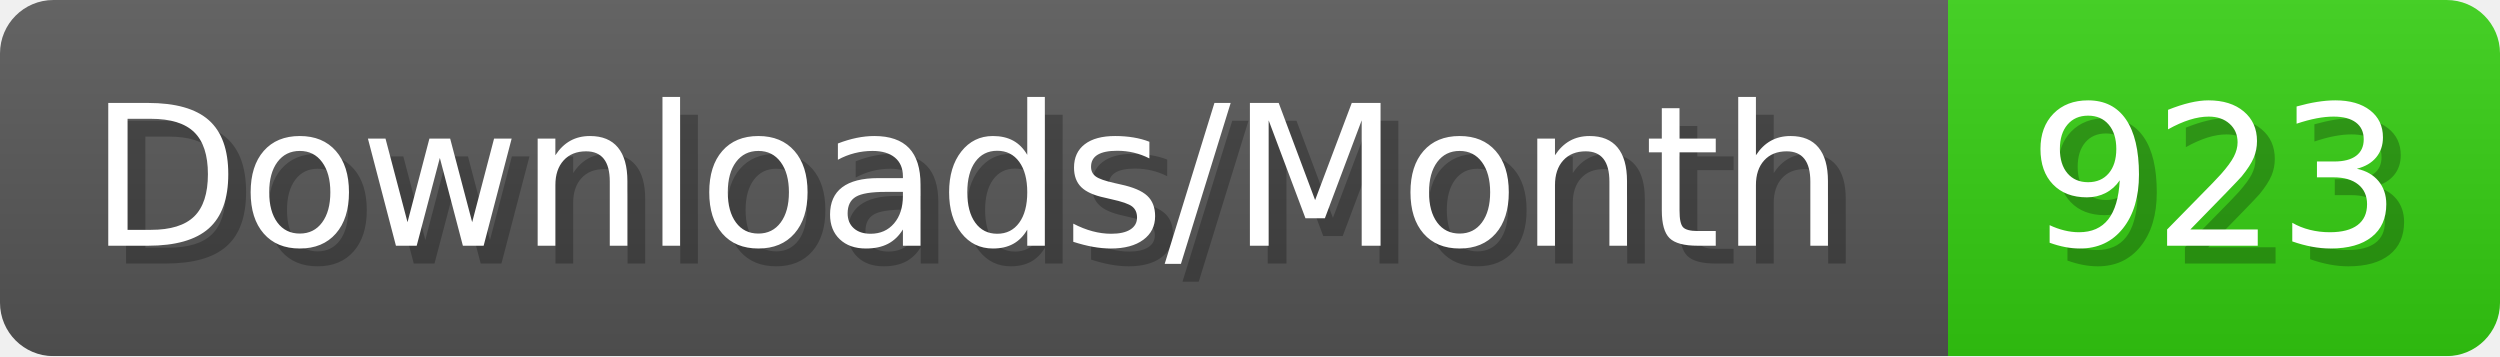
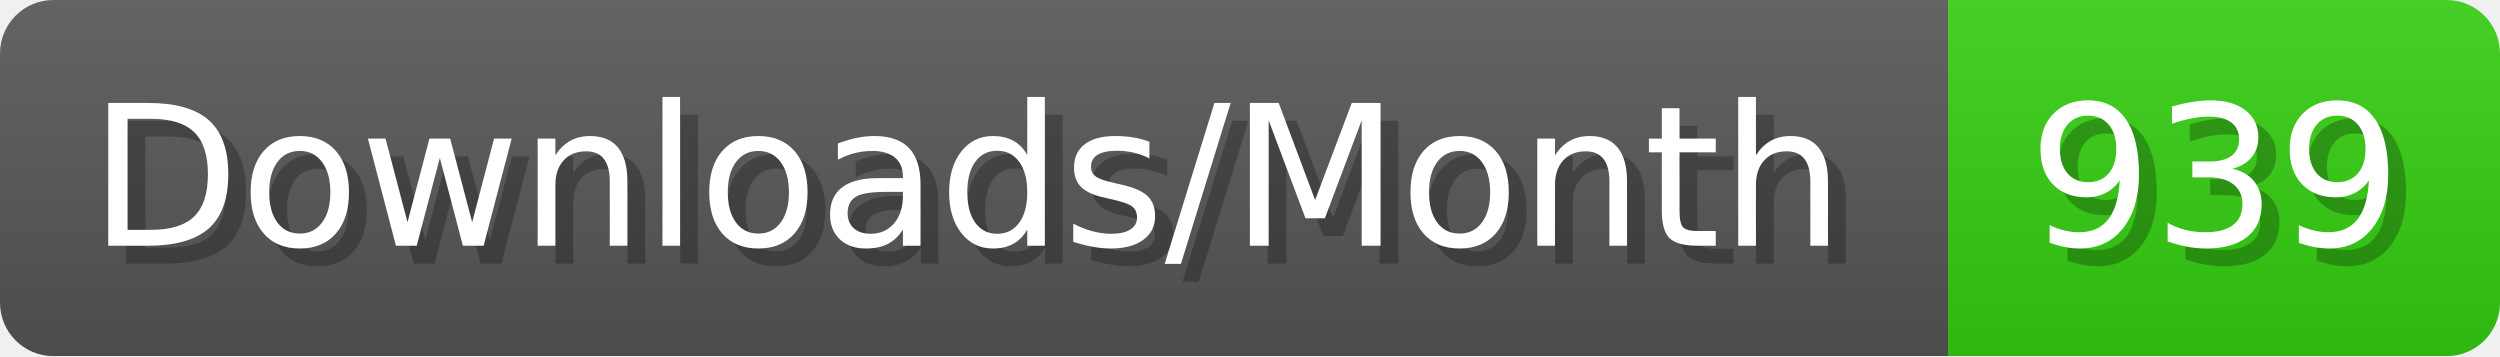
- <svg xmlns="http://www.w3.org/2000/svg" width="140.4" height="20" viewBox="0 0 1404 200" role="img" aria-label="Downloads/Month: 923">
+ <svg xmlns="http://www.w3.org/2000/svg" width="140.4" height="20" viewBox="0 0 1404 200" role="img" aria-label="Downloads/Month: 939">
  <linearGradient id="YlXUI" x2="0" y2="100%">
    <stop offset="0" stop-opacity=".1" stop-color="#EEE" />
    <stop offset="1" stop-opacity=".1" />
  </linearGradient>
  <mask id="JHhop">
    <rect width="1404" height="200" rx="30" fill="#FFF" />
  </mask>
  <g mask="url(#JHhop)">
    <rect width="1094" height="200" fill="#555" />
    <rect width="310" height="200" fill="#3C1" x="1094" />
    <rect width="1404" height="200" fill="url(#YlXUI)" />
  </g>
  <g aria-hidden="true" fill="#fff" text-anchor="start" font-family="Verdana,DejaVu Sans,sans-serif" font-size="110">
    <text x="60" y="148" textLength="994" fill="#000" opacity="0.25">Downloads/Month</text>
    <text x="50" y="138" textLength="994">Downloads/Month</text>
-     <text x="1149" y="148" textLength="210" fill="#000" opacity="0.25">923</text>
-     <text x="1139" y="138" textLength="210">923</text>
+     <text x="1149" y="148" textLength="210" fill="#000" opacity="0.25">939</text>
+     <text x="1139" y="138" textLength="210">939</text>
  </g>
</svg>
